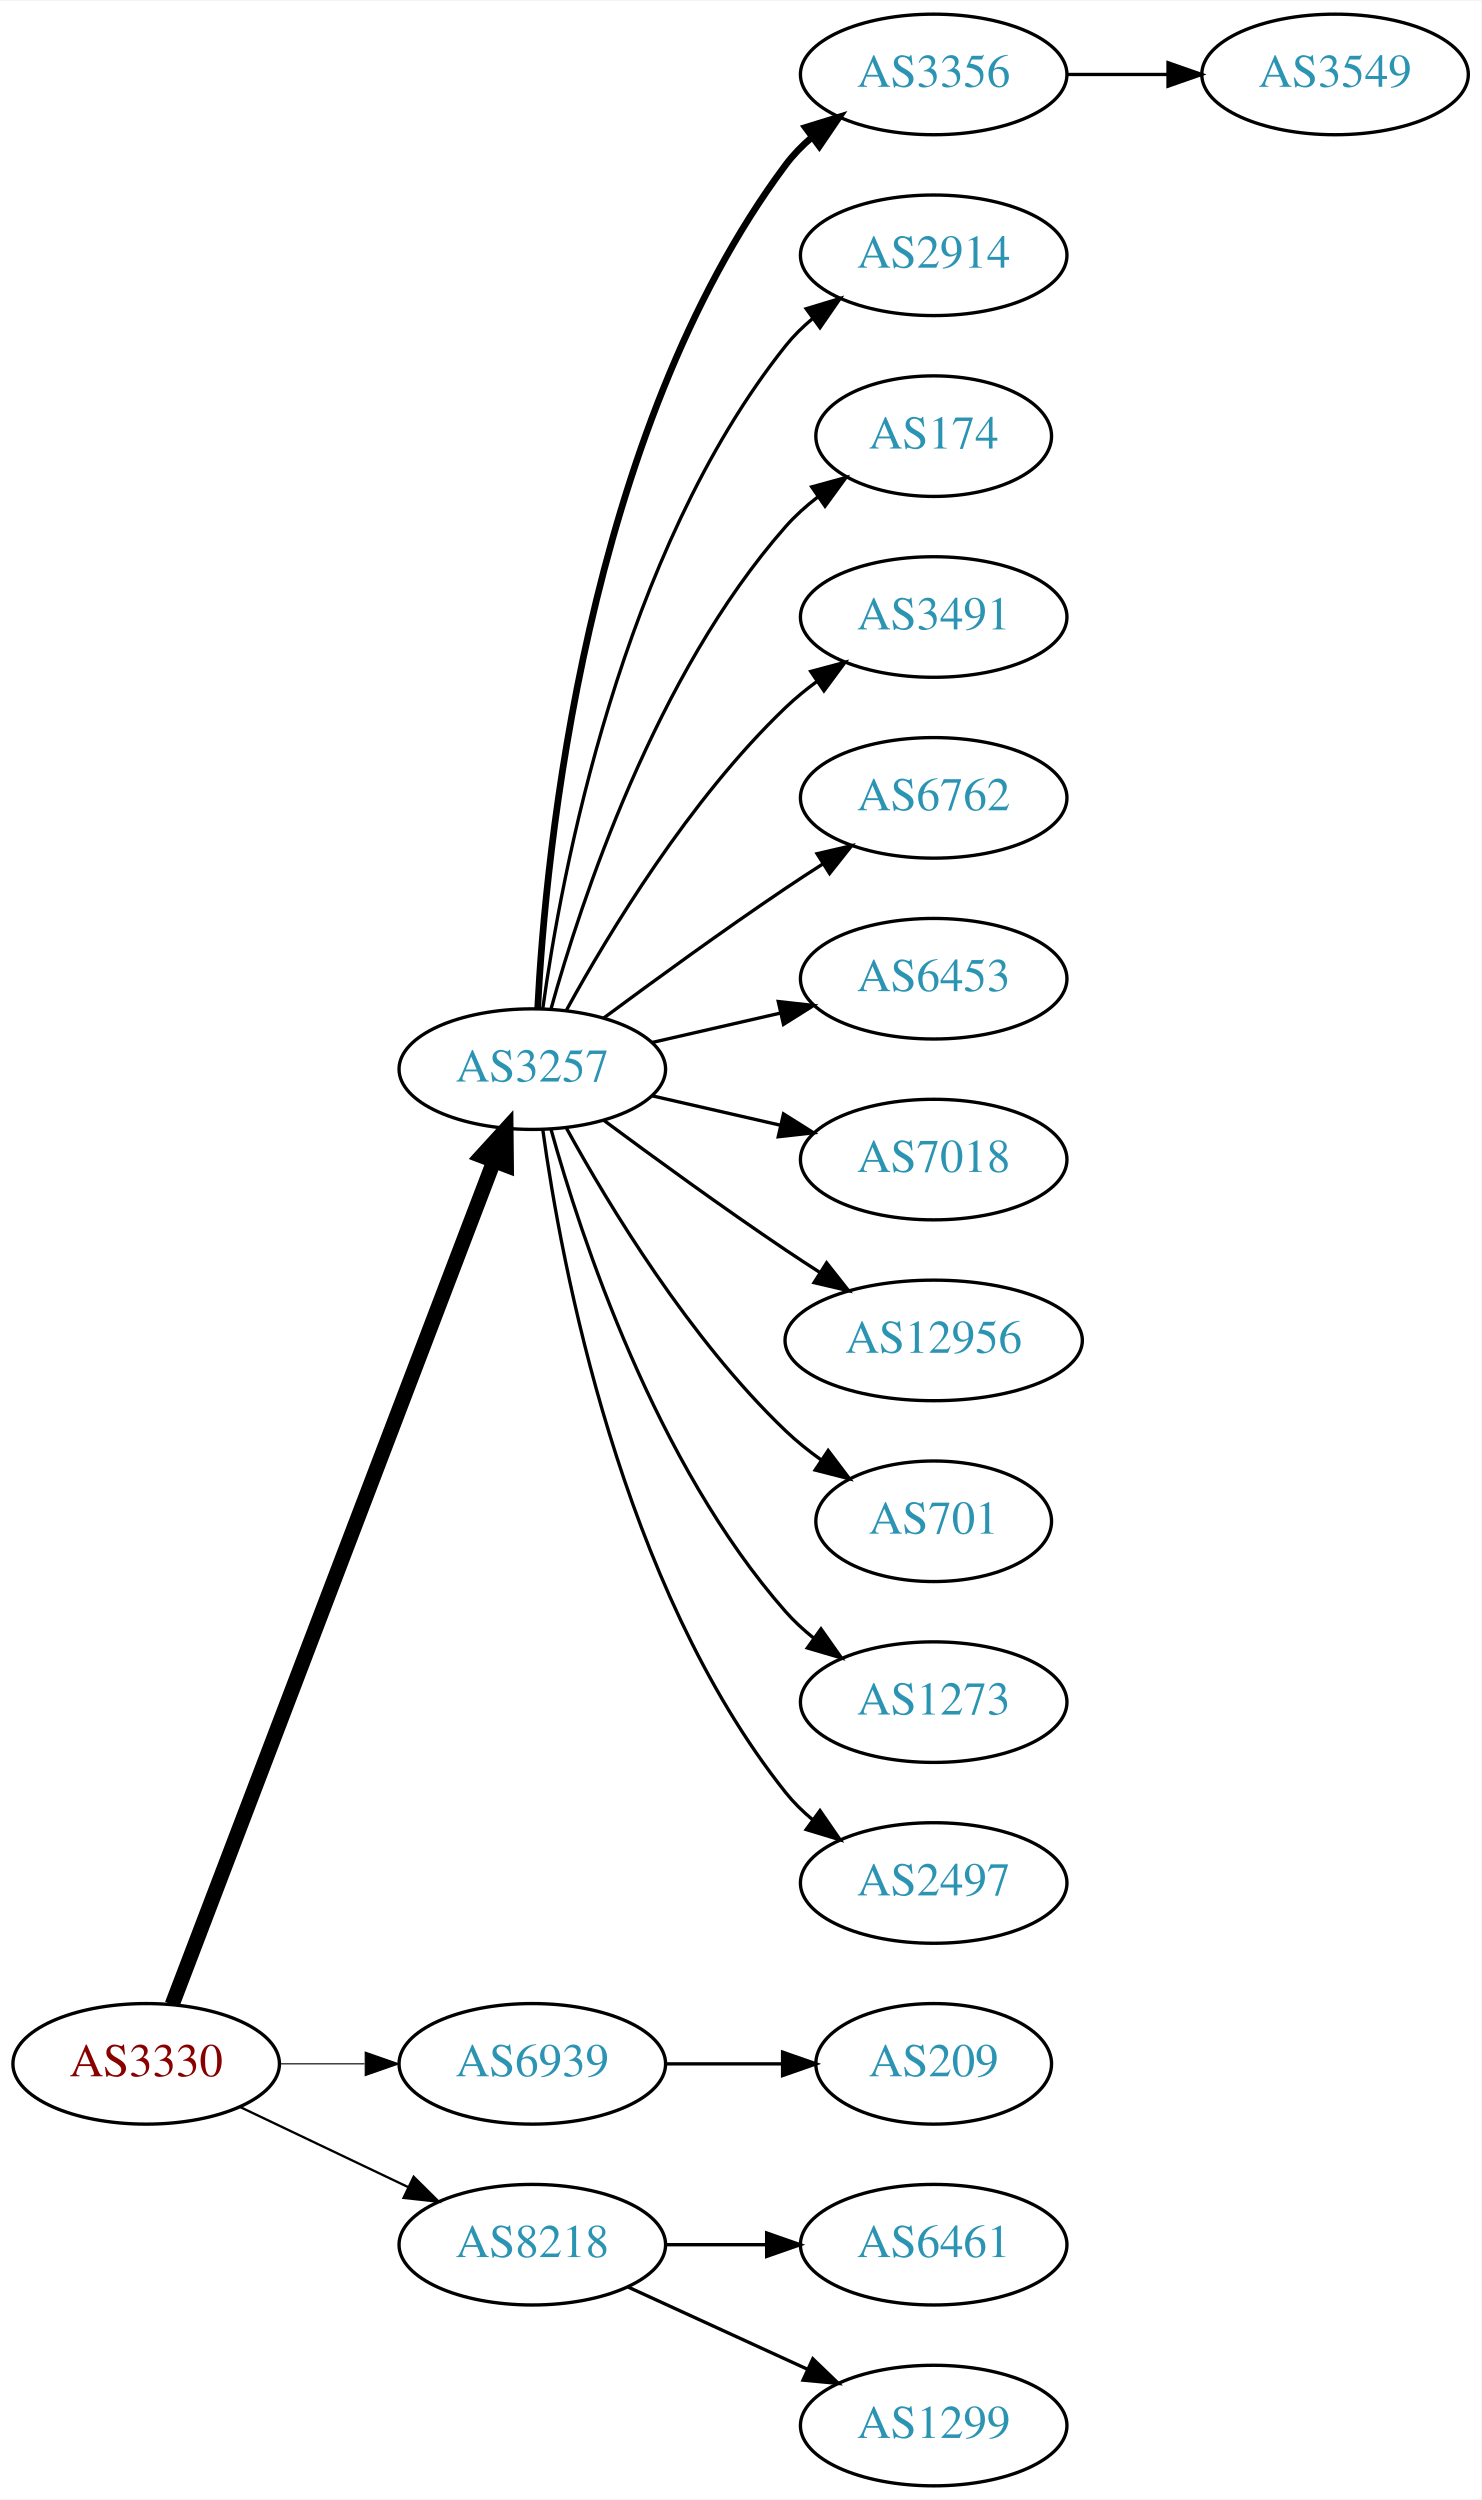
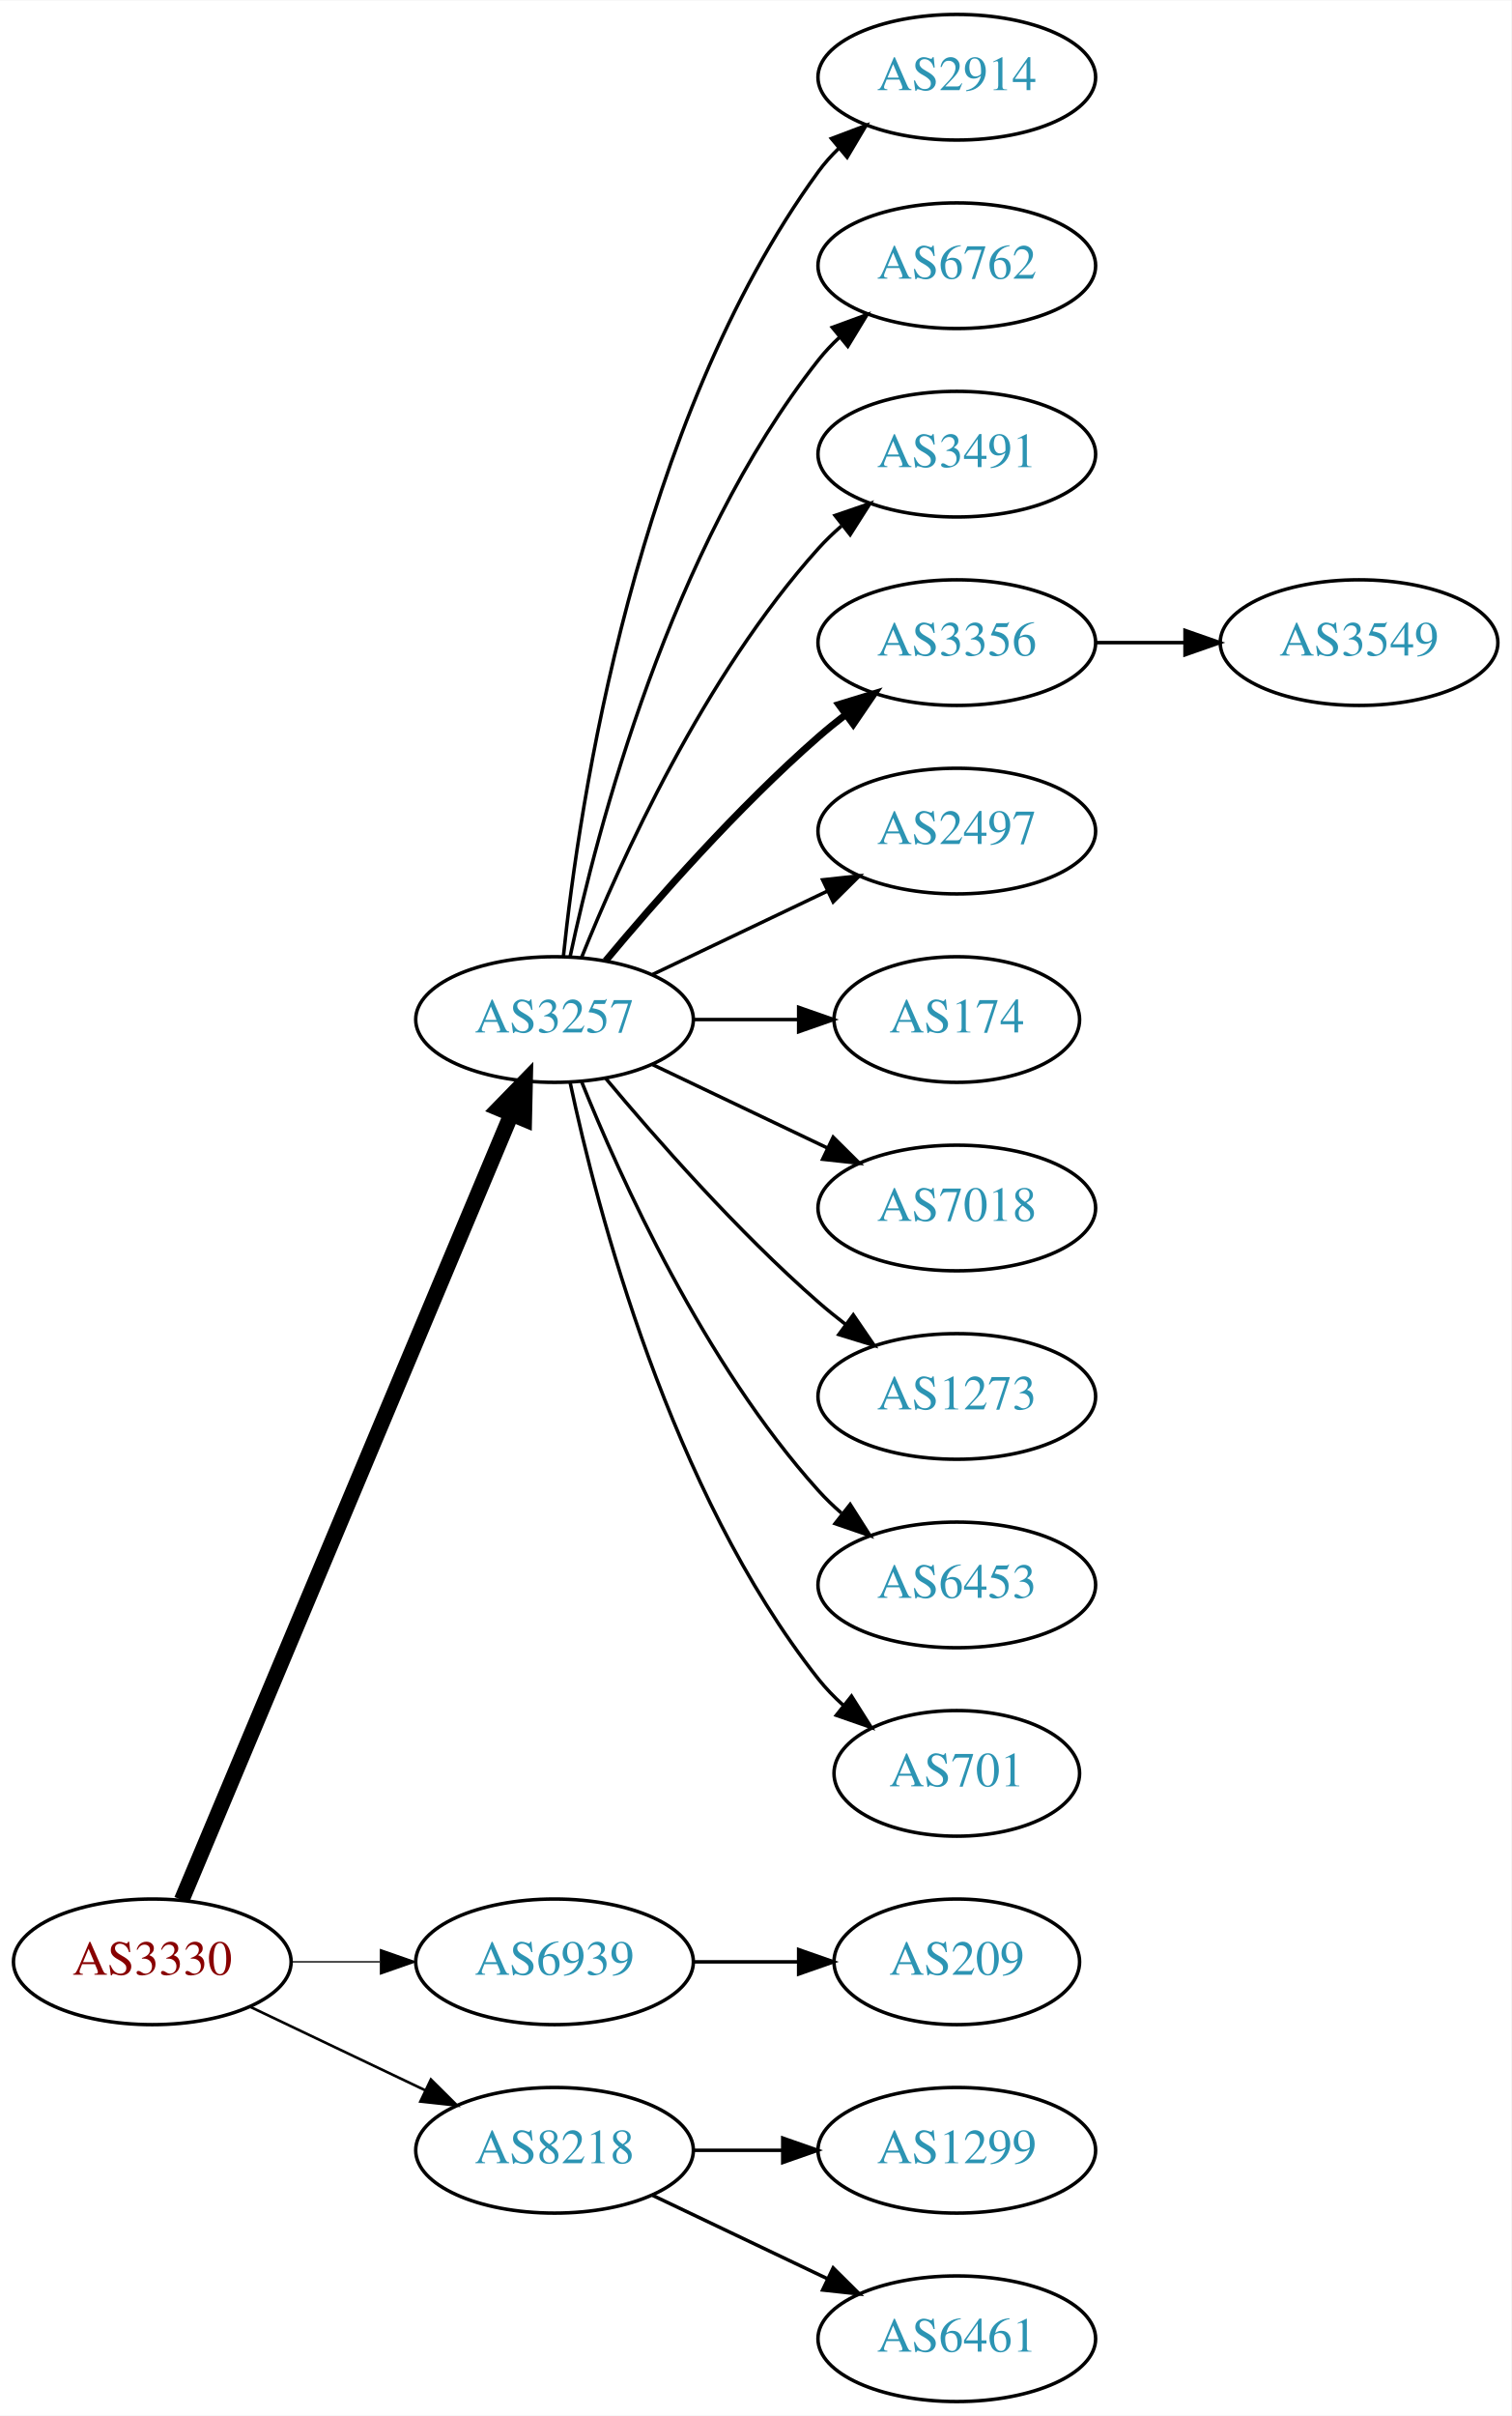
- <svg xmlns="http://www.w3.org/2000/svg" xmlns:xlink="http://www.w3.org/1999/xlink" width="442pt" height="746pt" viewBox="0.00 0.00 442.27 746.00">
-   <g id="graph0" class="graph" transform="scale(1 1) rotate(0) translate(4 742)">
-     <polygon fill="white" stroke="none" points="-4,4 -4,-742 438.271,-742 438.271,4 -4,4" />
+ <svg xmlns="http://www.w3.org/2000/svg" xmlns:xlink="http://www.w3.org/1999/xlink" width="433pt" height="692pt" viewBox="0.00 0.00 433.17 692.00">
+   <g id="graph0" class="graph" transform="scale(1 1) rotate(0) translate(4 688)">
+     <polygon fill="white" stroke="none" points="-4,4 -4,-688 429.172,-688 429.172,4 -4,4" />
    <g id="node1" class="node">
      <g id="a_node1">
        <a xlink:href="/asn/3330" xlink:title="AS3330 ~ Vienna, Austria [AT]">
          <ellipse fill="#ffffff" stroke="black" cx="39.647" cy="-126" rx="39.794" ry="18" />
          <text text-anchor="middle" x="39.647" y="-122.3" font-family="Times,serif" font-size="14.00" fill="#880000">AS3330</text>
        </a>
      </g>
    </g>
    <g id="node2" class="node">
      <g id="a_node2">
        <a xlink:href="/asn/3257" xlink:title="AS3257 ~ GTT [DE]">
-           <ellipse fill="#ffffff" stroke="black" cx="154.939" cy="-423" rx="39.794" ry="18" />
-           <text text-anchor="middle" x="154.939" y="-419.3" font-family="Times,serif" font-size="14.00" fill="#2c94b3">AS3257</text>
+           <ellipse fill="#ffffff" stroke="black" cx="154.939" cy="-396" rx="39.794" ry="18" />
+           <text text-anchor="middle" x="154.939" y="-392.3" font-family="Times,serif" font-size="14.00" fill="#2c94b3">AS3257</text>
        </a>
      </g>
    </g>
    <g id="edge1" class="edge">
-       <path fill="none" stroke="black" stroke-width="4.5" d="M47.394,-143.689C66.397,-193.507 120.468,-335.254 143.425,-395.436" />
-       <polygon fill="black" stroke="black" stroke-width="4.5" points="139.841,-397.088 147.084,-405.028 147.199,-394.281 139.841,-397.088" />
+       <path fill="none" stroke="black" stroke-width="4.5" d="M48.08,-143.715C67.405,-189.771 119.328,-313.514 142.501,-368.739" />
+       <polygon fill="black" stroke="black" stroke-width="4.5" points="138.979,-370.522 146.479,-378.219 146.24,-367.475 138.979,-370.522" />
    </g>
    <g id="node3" class="node">
      <g id="a_node3">
        <a xlink:href="/asn/6939" xlink:title="AS6939 ~ Hurricane Electric LLC [US]">
          <ellipse fill="#ffffff" stroke="black" cx="154.939" cy="-126" rx="39.794" ry="18" />
          <text text-anchor="middle" x="154.939" y="-122.3" font-family="Times,serif" font-size="14.00" fill="#2c94b3">AS6939</text>
        </a>
      </g>
    </g>
    <g id="edge2" class="edge">
-       <path fill="none" stroke="black" stroke-width="0.346" d="M79.319,-126C87.522,-126 96.286,-126 104.818,-126" />
-       <polygon fill="black" stroke="black" stroke-width="0.346" points="105.057,-129.5 115.057,-126 105.057,-122.5 105.057,-129.5" />
+       <path fill="none" stroke="black" stroke-width="0.375" d="M79.319,-126C87.522,-126 96.286,-126 104.818,-126" />
+       <polygon fill="black" stroke="black" stroke-width="0.375" points="105.057,-129.5 115.057,-126 105.057,-122.5 105.057,-129.5" />
    </g>
    <g id="node4" class="node">
      <g id="a_node4">
        <a xlink:href="/asn/8218" xlink:title="AS8218 ~ legacy Neotelecoms [FR]">
          <ellipse fill="#ffffff" stroke="black" cx="154.939" cy="-72" rx="39.794" ry="18" />
          <text text-anchor="middle" x="154.939" y="-68.3" font-family="Times,serif" font-size="14.00" fill="#2c94b3">AS8218</text>
        </a>
      </g>
    </g>
    <g id="edge3" class="edge">
-       <path fill="none" stroke="black" stroke-width="0.692" d="M67.783,-113.066C82.777,-105.919 101.598,-96.948 117.821,-89.215" />
-       <polygon fill="black" stroke="black" stroke-width="0.692" points="119.503,-92.291 127.024,-84.829 116.491,-85.972 119.503,-92.291" />
+       <path fill="none" stroke="black" stroke-width="0.75" d="M67.783,-113.066C82.777,-105.919 101.598,-96.948 117.821,-89.215" />
+       <polygon fill="black" stroke="black" stroke-width="0.75" points="119.503,-92.291 127.024,-84.829 116.491,-85.972 119.503,-92.291" />
    </g>
    <g id="node5" class="node">
      <g id="a_node5">
-         <a xlink:href="/asn/3356" xlink:title="AS3356 ~ Level 3 Parent, LLC [US]">
-           <ellipse fill="#ffffff" stroke="black" cx="274.782" cy="-720" rx="39.794" ry="18" />
-           <text text-anchor="middle" x="274.782" y="-716.3" font-family="Times,serif" font-size="14.00" fill="#2c94b3">AS3356</text>
+         <a xlink:href="/asn/2914" xlink:title="AS2914 ~ NTT America, Inc. [US]">
+           <ellipse fill="#ffffff" stroke="black" cx="270.232" cy="-666" rx="39.794" ry="18" />
+           <text text-anchor="middle" x="270.232" y="-662.3" font-family="Times,serif" font-size="14.00" fill="#2c94b3">AS2914</text>
        </a>
      </g>
    </g>
    <g id="edge4" class="edge">
-       <path fill="none" stroke="black" stroke-width="2" d="M156.531,-441.023C158.908,-487.412 170.826,-612.893 230.586,-693 232.833,-696.013 235.525,-698.769 238.452,-701.272" />
-       <polygon fill="black" stroke="black" stroke-width="2" points="236.483,-704.169 246.603,-707.303 240.647,-698.542 236.483,-704.169" />
+       <path fill="none" stroke="black" d="M157.496,-414.256C161.967,-457.303 178.1,-566.94 230.586,-639 232.303,-641.357 234.29,-643.581 236.439,-645.663" />
+       <polygon fill="black" stroke="black" points="234.302,-648.439 244.214,-652.183 238.801,-643.075 234.302,-648.439" />
    </g>
    <g id="node6" class="node">
      <g id="a_node6">
-         <a xlink:href="/asn/2914" xlink:title="AS2914 ~ NTT America, Inc. [US]">
-           <ellipse fill="#ffffff" stroke="black" cx="274.782" cy="-666" rx="39.794" ry="18" />
-           <text text-anchor="middle" x="274.782" y="-662.3" font-family="Times,serif" font-size="14.00" fill="#2c94b3">AS2914</text>
+         <a xlink:href="/asn/6762" xlink:title="AS6762 ~ TELECOM ITALIA SPARKLE S.p.A. [IT]">
+           <ellipse fill="#ffffff" stroke="black" cx="270.232" cy="-612" rx="39.794" ry="18" />
+           <text text-anchor="middle" x="270.232" y="-608.3" font-family="Times,serif" font-size="14.00" fill="#2c94b3">AS6762</text>
        </a>
      </g>
    </g>
    <g id="edge5" class="edge">
-       <path fill="none" stroke="black" d="M158.079,-441.17C163.579,-480.974 181.404,-577.233 230.586,-639 232.927,-641.94 235.682,-644.649 238.647,-647.121" />
-       <polygon fill="black" stroke="black" points="236.713,-650.042 246.854,-653.11 240.84,-644.388 236.713,-650.042" />
+       <path fill="none" stroke="black" d="M159.43,-414.16C167.061,-450.03 188.052,-531.155 230.586,-585 232.393,-587.288 234.446,-589.462 236.641,-591.51" />
+       <polygon fill="black" stroke="black" points="234.552,-594.323 244.501,-597.966 238.995,-588.914 234.552,-594.323" />
    </g>
    <g id="node7" class="node">
      <g id="a_node7">
-         <a xlink:href="/asn/174" xlink:title="AS174 ~ Cogent Communications [US]">
-           <ellipse fill="#ffffff" stroke="black" cx="274.782" cy="-612" rx="35.194" ry="18" />
-           <text text-anchor="middle" x="274.782" y="-608.3" font-family="Times,serif" font-size="14.00" fill="#2c94b3">AS174</text>
+         <a xlink:href="/asn/3491" xlink:title="AS3491 ~ PCCW Global, Inc. [US]">
+           <ellipse fill="#ffffff" stroke="black" cx="270.232" cy="-558" rx="39.794" ry="18" />
+           <text text-anchor="middle" x="270.232" y="-554.3" font-family="Times,serif" font-size="14.00" fill="#2c94b3">AS3491</text>
        </a>
      </g>
    </g>
    <g id="edge6" class="edge">
-       <path fill="none" stroke="black" d="M160.512,-440.946C169.418,-472.995 191.702,-540.842 230.586,-585 233.413,-588.211 236.714,-591.172 240.209,-593.864" />
-       <polygon fill="black" stroke="black" points="238.367,-596.845 248.585,-599.645 242.343,-591.084 238.367,-596.845" />
+       <path fill="none" stroke="black" d="M162.687,-413.787C173.738,-441.243 197.791,-494.578 230.586,-531 232.588,-533.224 234.807,-535.363 237.14,-537.397" />
+       <polygon fill="black" stroke="black" points="235.338,-540.433 245.359,-543.873 239.67,-534.935 235.338,-540.433" />
    </g>
    <g id="node8" class="node">
      <g id="a_node8">
-         <a xlink:href="/asn/3491" xlink:title="AS3491 ~ PCCW Global, Inc. [US]">
-           <ellipse fill="#ffffff" stroke="black" cx="274.782" cy="-558" rx="39.794" ry="18" />
-           <text text-anchor="middle" x="274.782" y="-554.3" font-family="Times,serif" font-size="14.00" fill="#2c94b3">AS3491</text>
+         <a xlink:href="/asn/3356" xlink:title="AS3356 ~ Level 3 Parent, LLC [US]">
+           <ellipse fill="#ffffff" stroke="black" cx="270.232" cy="-504" rx="39.794" ry="18" />
+           <text text-anchor="middle" x="270.232" y="-500.3" font-family="Times,serif" font-size="14.00" fill="#2c94b3">AS3356</text>
        </a>
      </g>
    </g>
    <g id="edge7" class="edge">
-       <path fill="none" stroke="black" d="M165.181,-440.713C177.726,-463.561 201.903,-503.611 230.586,-531 233.454,-533.739 236.643,-536.347 239.952,-538.785" />
-       <polygon fill="black" stroke="black" points="238.076,-541.742 248.311,-544.477 242.015,-535.956 238.076,-541.742" />
+       <path fill="none" stroke="black" stroke-width="2" d="M169.569,-412.817C183.852,-429.929 207.398,-456.745 230.586,-477 233.052,-479.154 235.69,-481.294 238.388,-483.372" />
+       <polygon fill="black" stroke="black" stroke-width="2" points="236.413,-486.264 246.542,-489.37 240.561,-480.625 236.413,-486.264" />
    </g>
    <g id="node9" class="node">
      <g id="a_node9">
-         <a xlink:href="/asn/6762" xlink:title="AS6762 ~ TELECOM ITALIA SPARKLE S.p.A. [IT]">
-           <ellipse fill="#ffffff" stroke="black" cx="274.782" cy="-504" rx="39.794" ry="18" />
-           <text text-anchor="middle" x="274.782" y="-500.3" font-family="Times,serif" font-size="14.00" fill="#2c94b3">AS6762</text>
+         <a xlink:href="/asn/2497" xlink:title="AS2497 ~ Internet Initiative Japan Inc. [JP]">
+           <ellipse fill="#ffffff" stroke="black" cx="270.232" cy="-450" rx="39.794" ry="18" />
+           <text text-anchor="middle" x="270.232" y="-446.3" font-family="Times,serif" font-size="14.00" fill="#2c94b3">AS2497</text>
        </a>
      </g>
    </g>
    <g id="edge8" class="edge">
-       <path fill="none" stroke="black" d="M176.27,-438.277C191.132,-449.304 211.877,-464.407 230.586,-477 234.135,-479.389 237.885,-481.839 241.634,-484.242" />
-       <polygon fill="black" stroke="black" points="239.96,-487.325 250.282,-489.712 243.702,-481.409 239.96,-487.325" />
+       <path fill="none" stroke="black" d="M183.076,-408.934C198.07,-416.081 216.891,-425.052 233.114,-432.785" />
+       <polygon fill="black" stroke="black" points="231.784,-436.028 242.317,-437.171 234.796,-429.709 231.784,-436.028" />
    </g>
    <g id="node10" class="node">
      <g id="a_node10">
-         <a xlink:href="/asn/6453" xlink:title="AS6453 ~ TATA COMMUNICATIONS (AMERICA) INC [US]">
-           <ellipse fill="#ffffff" stroke="black" cx="274.782" cy="-450" rx="39.794" ry="18" />
-           <text text-anchor="middle" x="274.782" y="-446.3" font-family="Times,serif" font-size="14.00" fill="#2c94b3">AS6453</text>
+         <a xlink:href="/asn/174" xlink:title="AS174 ~ Cogent Communications [US]">
+           <ellipse fill="#ffffff" stroke="black" cx="270.232" cy="-396" rx="35.194" ry="18" />
+           <text text-anchor="middle" x="270.232" y="-392.3" font-family="Times,serif" font-size="14.00" fill="#2c94b3">AS174</text>
        </a>
      </g>
    </g>
    <g id="edge9" class="edge">
-       <path fill="none" stroke="black" d="M190.659,-430.955C202.659,-433.704 216.28,-436.825 228.972,-439.733" />
-       <polygon fill="black" stroke="black" points="228.375,-443.187 238.904,-442.009 229.938,-436.364 228.375,-443.187" />
+       <path fill="none" stroke="black" d="M194.612,-396C204.317,-396 214.808,-396 224.771,-396" />
+       <polygon fill="black" stroke="black" points="224.907,-399.5 234.907,-396 224.907,-392.5 224.907,-399.5" />
    </g>
    <g id="node11" class="node">
      <g id="a_node11">
        <a xlink:href="/asn/7018" xlink:title="AS7018 ~ AT&amp;T Services, Inc. [US]">
-           <ellipse fill="#ffffff" stroke="black" cx="274.782" cy="-396" rx="39.794" ry="18" />
-           <text text-anchor="middle" x="274.782" y="-392.3" font-family="Times,serif" font-size="14.00" fill="#2c94b3">AS7018</text>
+           <ellipse fill="#ffffff" stroke="black" cx="270.232" cy="-342" rx="39.794" ry="18" />
+           <text text-anchor="middle" x="270.232" y="-338.3" font-family="Times,serif" font-size="14.00" fill="#2c94b3">AS7018</text>
        </a>
      </g>
    </g>
    <g id="edge10" class="edge">
-       <path fill="none" stroke="black" d="M190.659,-415.045C202.659,-412.296 216.28,-409.175 228.972,-406.267" />
-       <polygon fill="black" stroke="black" points="229.938,-409.636 238.904,-403.991 228.375,-402.813 229.938,-409.636" />
+       <path fill="none" stroke="black" d="M183.076,-383.066C198.07,-375.919 216.891,-366.948 233.114,-359.215" />
+       <polygon fill="black" stroke="black" points="234.796,-362.291 242.317,-354.829 231.784,-355.972 234.796,-362.291" />
    </g>
    <g id="node12" class="node">
      <g id="a_node12">
-         <a xlink:href="/asn/12956" xlink:title="AS12956 ~ TELXIUS [ES]">
-           <ellipse fill="#ffffff" stroke="black" cx="274.782" cy="-342" rx="44.393" ry="18" />
-           <text text-anchor="middle" x="274.782" y="-338.3" font-family="Times,serif" font-size="14.00" fill="#2c94b3">AS12956</text>
+         <a xlink:href="/asn/1273" xlink:title="AS1273 ~ Vodafone Group PLC [EU]">
+           <ellipse fill="#ffffff" stroke="black" cx="270.232" cy="-288" rx="39.794" ry="18" />
+           <text text-anchor="middle" x="270.232" y="-284.3" font-family="Times,serif" font-size="14.00" fill="#2c94b3">AS1273</text>
        </a>
      </g>
    </g>
    <g id="edge11" class="edge">
-       <path fill="none" stroke="black" d="M176.27,-407.723C191.132,-396.696 211.877,-381.593 230.586,-369 233.876,-366.785 237.339,-364.518 240.813,-362.285" />
-       <polygon fill="black" stroke="black" points="242.81,-365.163 249.38,-356.852 239.061,-359.252 242.81,-365.163" />
+       <path fill="none" stroke="black" d="M169.569,-379.183C183.852,-362.071 207.398,-335.255 230.586,-315 233.052,-312.846 235.69,-310.706 238.388,-308.628" />
+       <polygon fill="black" stroke="black" points="240.561,-311.375 246.542,-302.63 236.413,-305.736 240.561,-311.375" />
    </g>
    <g id="node13" class="node">
      <g id="a_node13">
-         <a xlink:href="/asn/701" xlink:title="AS701 ~ UUNET [US]">
-           <ellipse fill="#ffffff" stroke="black" cx="274.782" cy="-288" rx="35.194" ry="18" />
-           <text text-anchor="middle" x="274.782" y="-284.3" font-family="Times,serif" font-size="14.00" fill="#2c94b3">AS701</text>
+         <a xlink:href="/asn/6453" xlink:title="AS6453 ~ TATA COMMUNICATIONS (AMERICA) INC [US]">
+           <ellipse fill="#ffffff" stroke="black" cx="270.232" cy="-234" rx="39.794" ry="18" />
+           <text text-anchor="middle" x="270.232" y="-230.3" font-family="Times,serif" font-size="14.00" fill="#2c94b3">AS6453</text>
        </a>
      </g>
    </g>
    <g id="edge12" class="edge">
-       <path fill="none" stroke="black" d="M165.181,-405.287C177.726,-382.439 201.903,-342.389 230.586,-315 233.84,-311.893 237.507,-308.954 241.293,-306.24" />
-       <polygon fill="black" stroke="black" points="243.271,-309.128 249.661,-300.678 239.396,-303.299 243.271,-309.128" />
+       <path fill="none" stroke="black" d="M162.687,-378.213C173.738,-350.757 197.791,-297.422 230.586,-261 232.588,-258.776 234.807,-256.637 237.14,-254.603" />
+       <polygon fill="black" stroke="black" points="239.67,-257.065 245.359,-248.127 235.338,-251.567 239.67,-257.065" />
    </g>
    <g id="node14" class="node">
      <g id="a_node14">
-         <a xlink:href="/asn/1273" xlink:title="AS1273 ~ Vodafone Group PLC [EU]">
-           <ellipse fill="#ffffff" stroke="black" cx="274.782" cy="-234" rx="39.794" ry="18" />
-           <text text-anchor="middle" x="274.782" y="-230.3" font-family="Times,serif" font-size="14.00" fill="#2c94b3">AS1273</text>
+         <a xlink:href="/asn/701" xlink:title="AS701 ~ UUNET [US]">
+           <ellipse fill="#ffffff" stroke="black" cx="270.232" cy="-180" rx="35.194" ry="18" />
+           <text text-anchor="middle" x="270.232" y="-176.3" font-family="Times,serif" font-size="14.00" fill="#2c94b3">AS701</text>
        </a>
      </g>
    </g>
    <g id="edge13" class="edge">
-       <path fill="none" stroke="black" d="M160.512,-405.054C169.418,-373.005 191.702,-305.158 230.586,-261 233.07,-258.179 235.92,-255.551 238.945,-253.129" />
-       <polygon fill="black" stroke="black" points="241.131,-255.869 247.234,-247.209 237.063,-250.172 241.131,-255.869" />
-     </g>
-     <g id="node15" class="node">
-       <g id="a_node15">
-         <a xlink:href="/asn/2497" xlink:title="AS2497 ~ Internet Initiative Japan Inc. [JP]">
-           <ellipse fill="#ffffff" stroke="black" cx="274.782" cy="-180" rx="39.794" ry="18" />
-           <text text-anchor="middle" x="274.782" y="-176.3" font-family="Times,serif" font-size="14.00" fill="#2c94b3">AS2497</text>
-         </a>
-       </g>
-     </g>
-     <g id="edge14" class="edge">
-       <path fill="none" stroke="black" d="M158.079,-404.83C163.579,-365.026 181.404,-268.767 230.586,-207 232.927,-204.06 235.682,-201.351 238.647,-198.879" />
-       <polygon fill="black" stroke="black" points="240.84,-201.612 246.854,-192.89 236.713,-195.958 240.84,-201.612" />
+       <path fill="none" stroke="black" d="M159.43,-377.84C167.061,-341.97 188.052,-260.845 230.586,-207 232.666,-204.367 235.071,-201.884 237.644,-199.572" />
+       <polygon fill="black" stroke="black" points="240.055,-202.127 245.707,-193.165 235.7,-196.646 240.055,-202.127" />
+     </g>
+     <g id="node16" class="node">
+       <g id="a_node16">
+         <a xlink:href="/asn/209" xlink:title="AS209 ~ CenturyLink Communications, LLC [US]">
+           <ellipse fill="#ffffff" stroke="black" cx="270.232" cy="-126" rx="35.194" ry="18" />
+           <text text-anchor="middle" x="270.232" y="-122.3" font-family="Times,serif" font-size="14.00" fill="#2c94b3">AS209</text>
+         </a>
+       </g>
+     </g>
+     <g id="edge15" class="edge">
+       <path fill="none" stroke="black" d="M194.612,-126C204.317,-126 214.808,-126 224.771,-126" />
+       <polygon fill="black" stroke="black" points="224.907,-129.5 234.907,-126 224.907,-122.5 224.907,-129.5" />
    </g>
    <g id="node17" class="node">
      <g id="a_node17">
-         <a xlink:href="/asn/209" xlink:title="AS209 ~ CenturyLink Communications, LLC [US]">
-           <ellipse fill="#ffffff" stroke="black" cx="274.782" cy="-126" rx="35.194" ry="18" />
-           <text text-anchor="middle" x="274.782" y="-122.3" font-family="Times,serif" font-size="14.00" fill="#2c94b3">AS209</text>
+         <a xlink:href="/asn/1299" xlink:title="AS1299 ~ Telia Carrier [EU]">
+           <ellipse fill="#ffffff" stroke="black" cx="270.232" cy="-72" rx="39.794" ry="18" />
+           <text text-anchor="middle" x="270.232" y="-68.3" font-family="Times,serif" font-size="14.00" fill="#2c94b3">AS1299</text>
        </a>
      </g>
    </g>
    <g id="edge16" class="edge">
-       <path fill="none" stroke="black" d="M194.852,-126C205.939,-126 218.098,-126 229.481,-126" />
-       <polygon fill="black" stroke="black" points="229.662,-129.5 239.662,-126 229.662,-122.5 229.662,-129.5" />
+       <path fill="none" stroke="black" d="M194.612,-72C202.815,-72 211.579,-72 220.111,-72" />
+       <polygon fill="black" stroke="black" points="220.35,-75.5 230.35,-72 220.35,-68.5 220.35,-75.5" />
    </g>
    <g id="node18" class="node">
      <g id="a_node18">
        <a xlink:href="/asn/6461" xlink:title="AS6461 ~ Zayo Bandwidth [US]">
-           <ellipse fill="#ffffff" stroke="black" cx="274.782" cy="-72" rx="39.794" ry="18" />
-           <text text-anchor="middle" x="274.782" y="-68.3" font-family="Times,serif" font-size="14.00" fill="#2c94b3">AS6461</text>
+           <ellipse fill="#ffffff" stroke="black" cx="270.232" cy="-18" rx="39.794" ry="18" />
+           <text text-anchor="middle" x="270.232" y="-14.3" font-family="Times,serif" font-size="14.00" fill="#2c94b3">AS6461</text>
        </a>
      </g>
    </g>
    <g id="edge17" class="edge">
-       <path fill="none" stroke="black" d="M194.852,-72C204.405,-72 214.755,-72 224.718,-72" />
-       <polygon fill="black" stroke="black" points="224.91,-75.5 234.91,-72 224.91,-68.5 224.91,-75.5" />
-     </g>
-     <g id="node19" class="node">
-       <g id="a_node19">
-         <a xlink:href="/asn/1299" xlink:title="AS1299 ~ Telia Carrier [EU]">
-           <ellipse fill="#ffffff" stroke="black" cx="274.782" cy="-18" rx="39.794" ry="18" />
-           <text text-anchor="middle" x="274.782" y="-14.3" font-family="Times,serif" font-size="14.00" fill="#2c94b3">AS1299</text>
-         </a>
-       </g>
-     </g>
-     <g id="edge18" class="edge">
-       <path fill="none" stroke="black" d="M183.568,-59.339C199.525,-52.027 219.796,-42.739 237.079,-34.819" />
-       <polygon fill="black" stroke="black" points="238.693,-37.929 246.326,-30.581 235.777,-31.565 238.693,-37.929" />
-     </g>
-     <g id="node16" class="node">
-       <g id="a_node16">
+       <path fill="none" stroke="black" d="M183.076,-59.066C198.07,-51.919 216.891,-42.948 233.114,-35.215" />
+       <polygon fill="black" stroke="black" points="234.796,-38.291 242.317,-30.829 231.784,-31.972 234.796,-38.291" />
+     </g>
+     <g id="node15" class="node">
+       <g id="a_node15">
        <a xlink:href="/asn/3549" xlink:title="AS3549 ~ Level 3 Parent, LLC [US]">
-           <ellipse fill="#ffffff" stroke="black" cx="394.625" cy="-720" rx="39.794" ry="18" />
-           <text text-anchor="middle" x="394.625" y="-716.3" font-family="Times,serif" font-size="14.00" fill="#2c94b3">AS3549</text>
-         </a>
-       </g>
-     </g>
-     <g id="edge15" class="edge">
-       <path fill="none" stroke="black" d="M314.695,-720C324.248,-720 334.598,-720 344.56,-720" />
-       <polygon fill="black" stroke="black" points="344.753,-723.5 354.753,-720 344.753,-716.5 344.753,-723.5" />
+           <ellipse fill="#ffffff" stroke="black" cx="385.525" cy="-504" rx="39.794" ry="18" />
+           <text text-anchor="middle" x="385.525" y="-500.3" font-family="Times,serif" font-size="14.00" fill="#2c94b3">AS3549</text>
+         </a>
+       </g>
+     </g>
+     <g id="edge14" class="edge">
+       <path fill="none" stroke="black" d="M309.905,-504C318.108,-504 326.872,-504 335.404,-504" />
+       <polygon fill="black" stroke="black" points="335.643,-507.5 345.643,-504 335.643,-500.5 335.643,-507.5" />
    </g>
  </g>
</svg>
